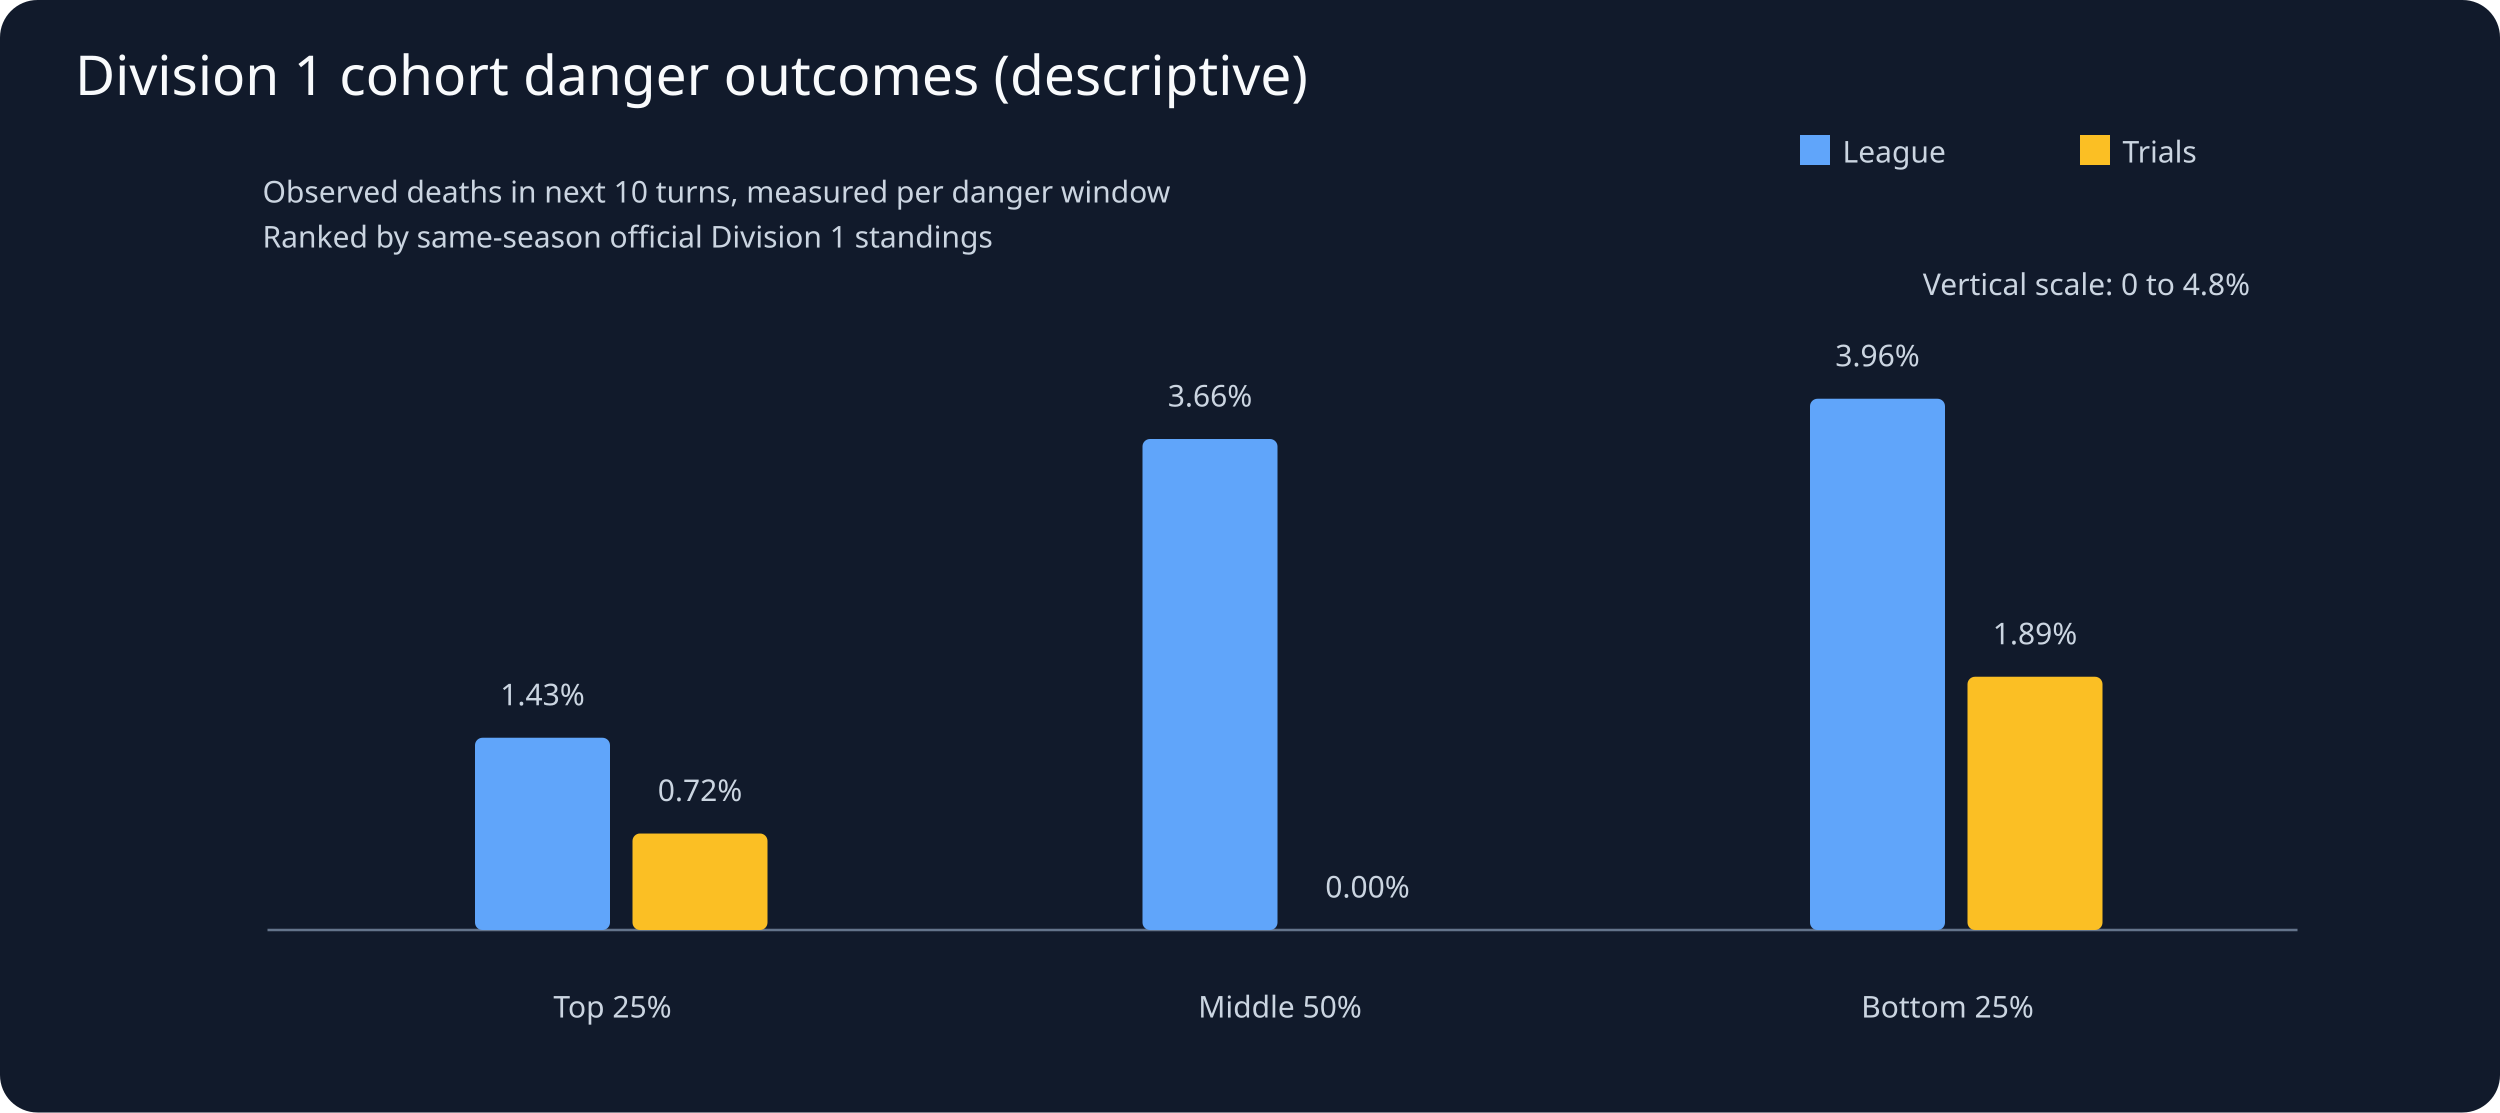
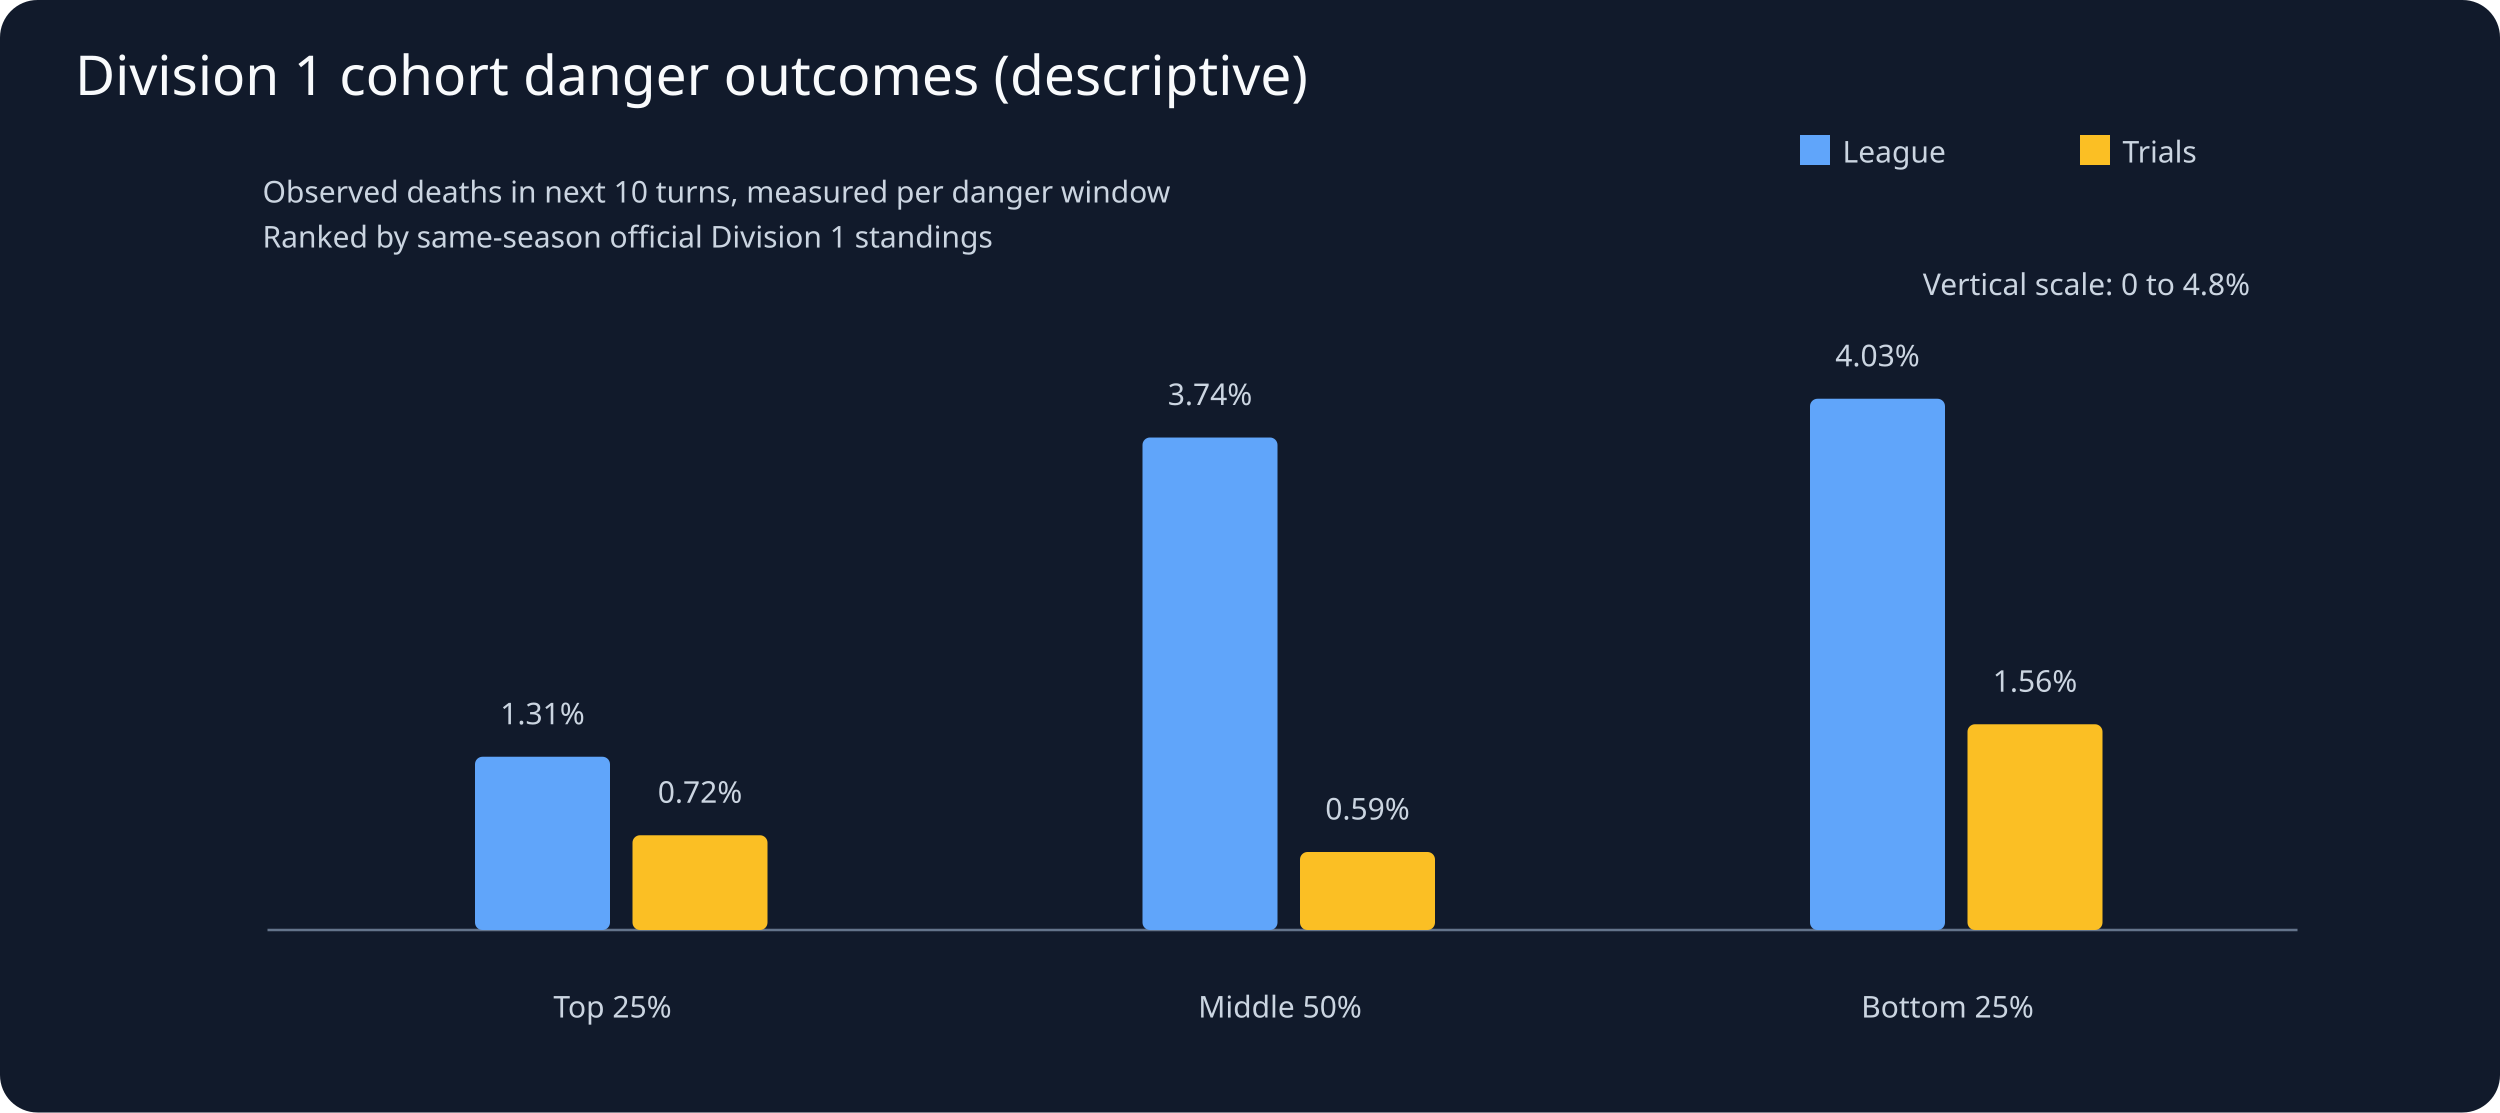
<svg xmlns="http://www.w3.org/2000/svg" viewBox="0 0 1000 445">
  <rect width="1000" height="445" fill="#111a2b" rx="15" />
  <text x="30" y="38" fill="#f8fafc" font-family="sans-serif" font-size="22">Division 1 cohort danger outcomes (descriptive)</text>
  <g fill="#cbd5e1" font-family="sans-serif" font-size="12">
    <line x1="107" y1="372" x2="919" y2="372" stroke="#64748b" />
    <text x="900" y="118" text-anchor="end">Vertical scale: 0 to 4.8%</text>
    <text x="105" y="81">Observed deaths in next 10 turns, measured per danger window</text>
    <text x="105" y="99">Ranked by same-season official Division 1 standings</text>
    <text x="245" y="407" text-anchor="middle">Top 25%</text>
-     <rect x="190" y="295.1" width="54" height="76.9" rx="3" fill="#60a5fa" />
-     <text x="217" y="282.1" text-anchor="middle">1.43%</text>
-     <rect x="253" y="333.4" width="54" height="38.6" rx="3" fill="#fbbf24" />
-     <text x="280" y="320.4" text-anchor="middle">0.72%</text>
+     <rect x="190" y="302.7" width="54" height="69.3" rx="3" fill="#60a5fa" />
+     <text x="217" y="289.7" text-anchor="middle">1.31%</text>
+     <rect x="253" y="334.1" width="54" height="37.9" rx="3" fill="#fbbf24" />
+     <text x="280" y="321.1" text-anchor="middle">0.72%</text>
    <text x="512" y="407" text-anchor="middle">Middle 50%</text>
-     <rect x="457" y="175.6" width="54" height="196.4" rx="3" fill="#60a5fa" />
-     <text x="484" y="162.6" text-anchor="middle">3.66%</text>
-     <rect x="520" y="372.0" width="54" height="0.0" rx="3" fill="#fbbf24" />
-     <text x="547" y="359.0" text-anchor="middle">0.00%</text>
+     <rect x="457" y="175.0" width="54" height="197.0" rx="3" fill="#60a5fa" />
+     <text x="484" y="162.0" text-anchor="middle">3.74%</text>
+     <rect x="520" y="340.8" width="54" height="31.2" rx="3" fill="#fbbf24" />
+     <text x="547" y="327.8" text-anchor="middle">0.59%</text>
    <text x="779" y="407" text-anchor="middle">Bottom 25%</text>
    <rect x="724" y="159.5" width="54" height="212.5" rx="3" fill="#60a5fa" />
-     <text x="751" y="146.5" text-anchor="middle">3.96%</text>
-     <rect x="787" y="270.7" width="54" height="101.3" rx="3" fill="#fbbf24" />
-     <text x="814" y="257.7" text-anchor="middle">1.89%</text>
+     <text x="751" y="146.5" text-anchor="middle">4.03%</text>
+     <rect x="787" y="289.7" width="54" height="82.3" rx="3" fill="#fbbf24" />
+     <text x="814" y="276.7" text-anchor="middle">1.56%</text>
    <rect x="720" y="54" width="12" height="12" fill="#60a5fa" />
    <text x="737" y="65">League</text>
    <rect x="832" y="54" width="12" height="12" fill="#fbbf24" />
    <text x="849" y="65">Trials</text>
  </g>
</svg>
